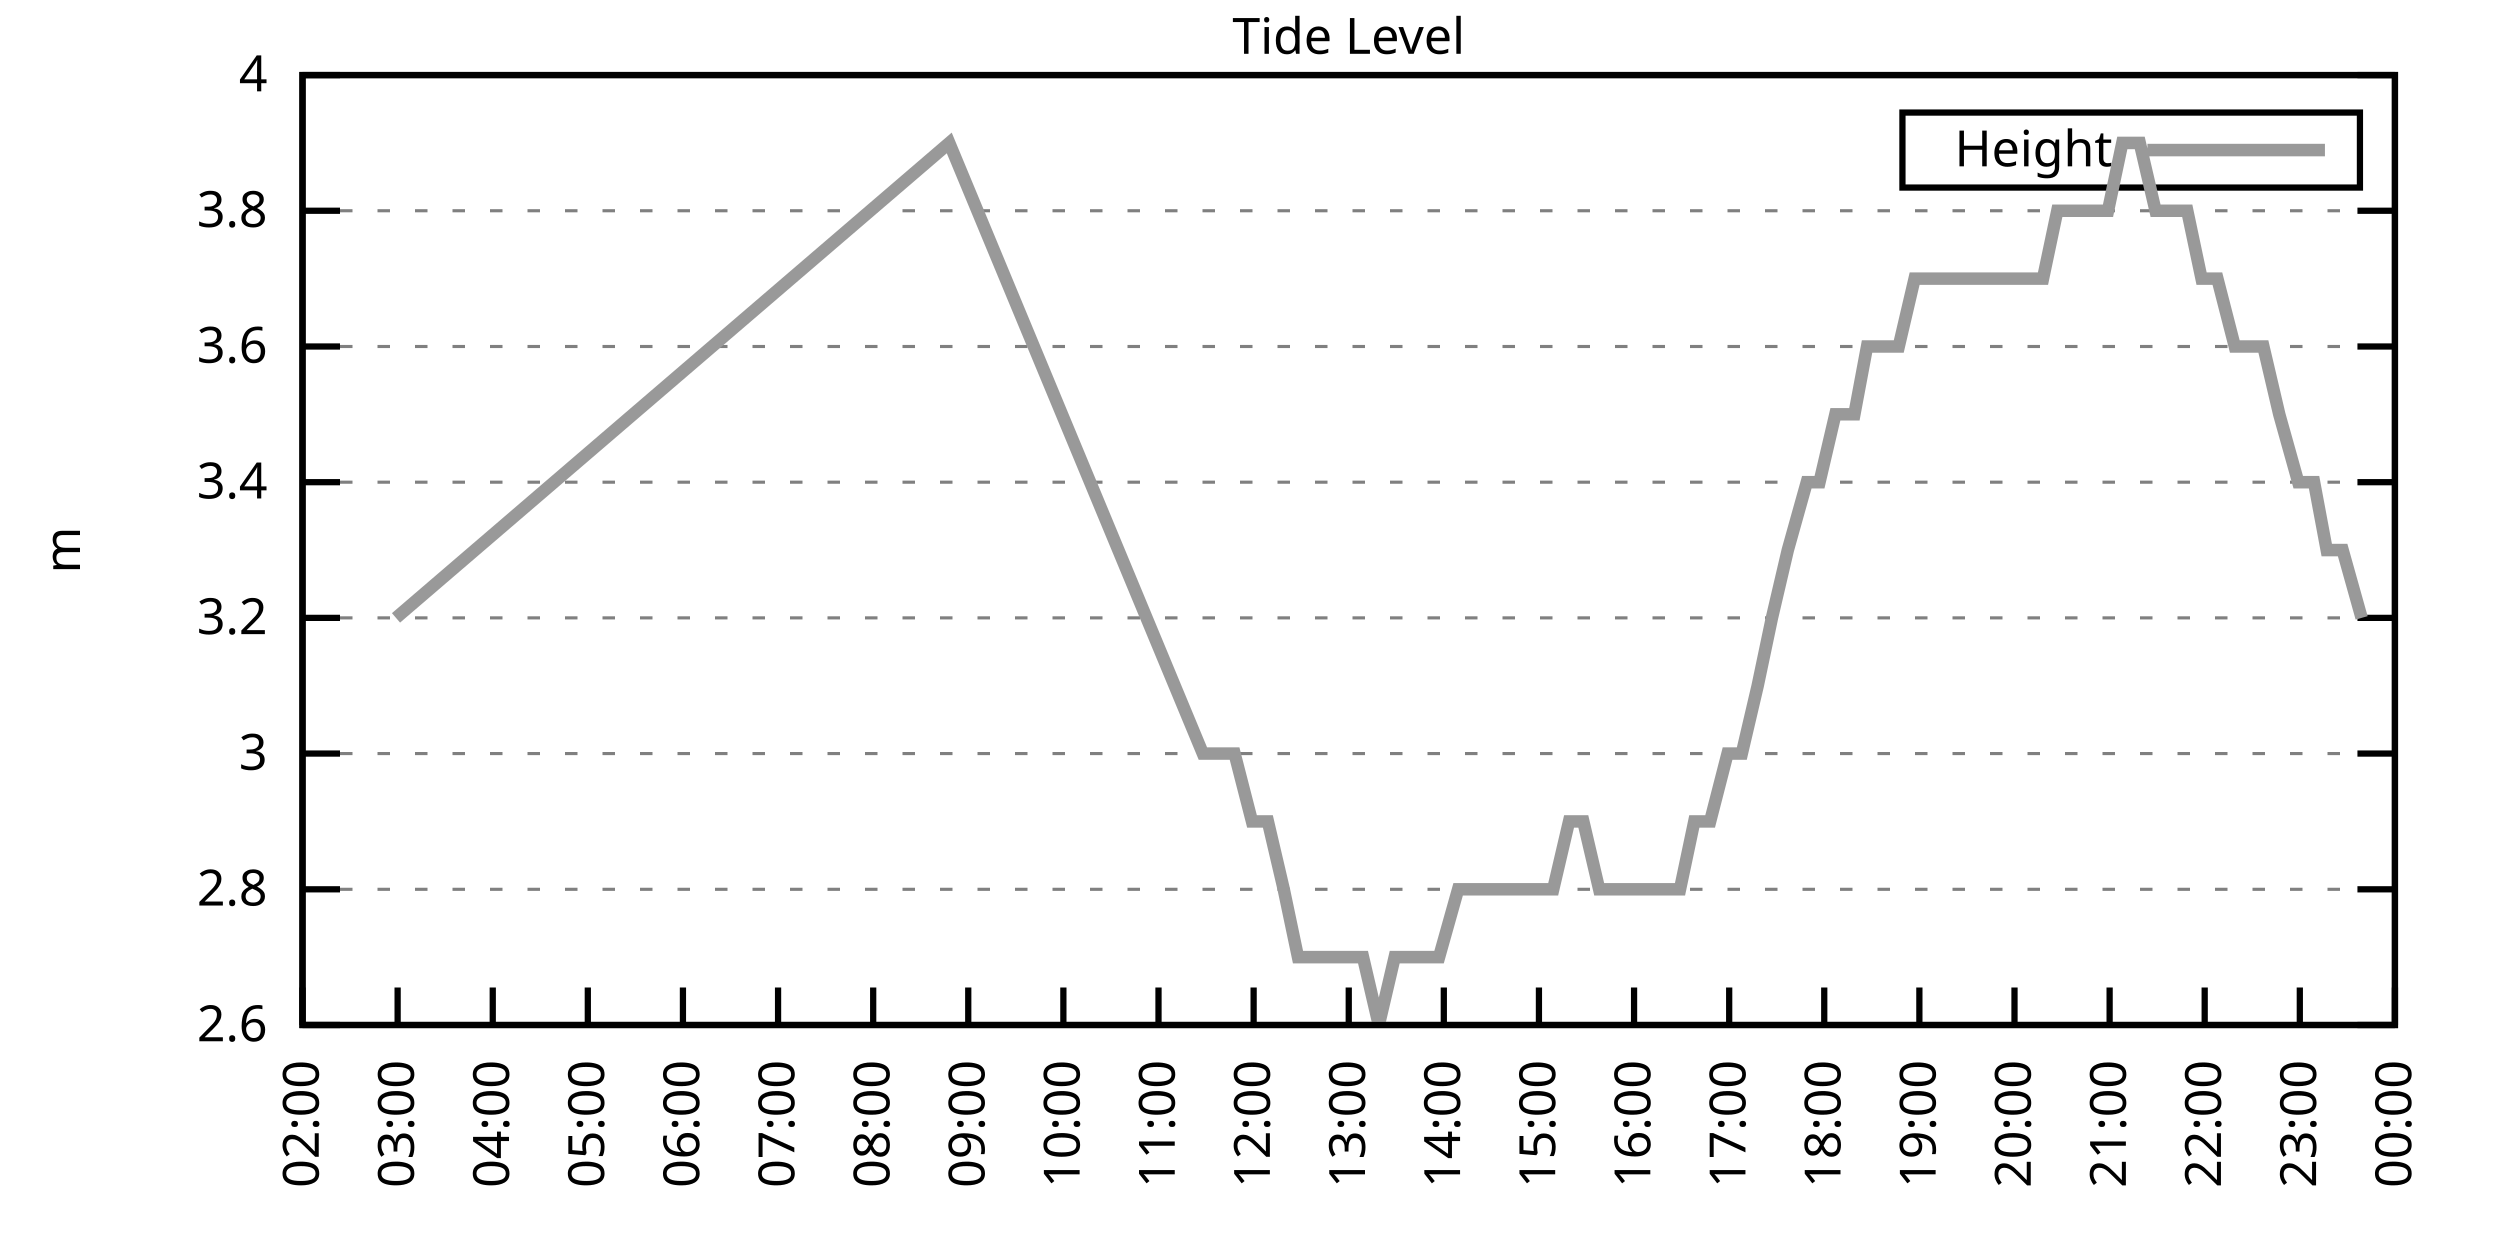
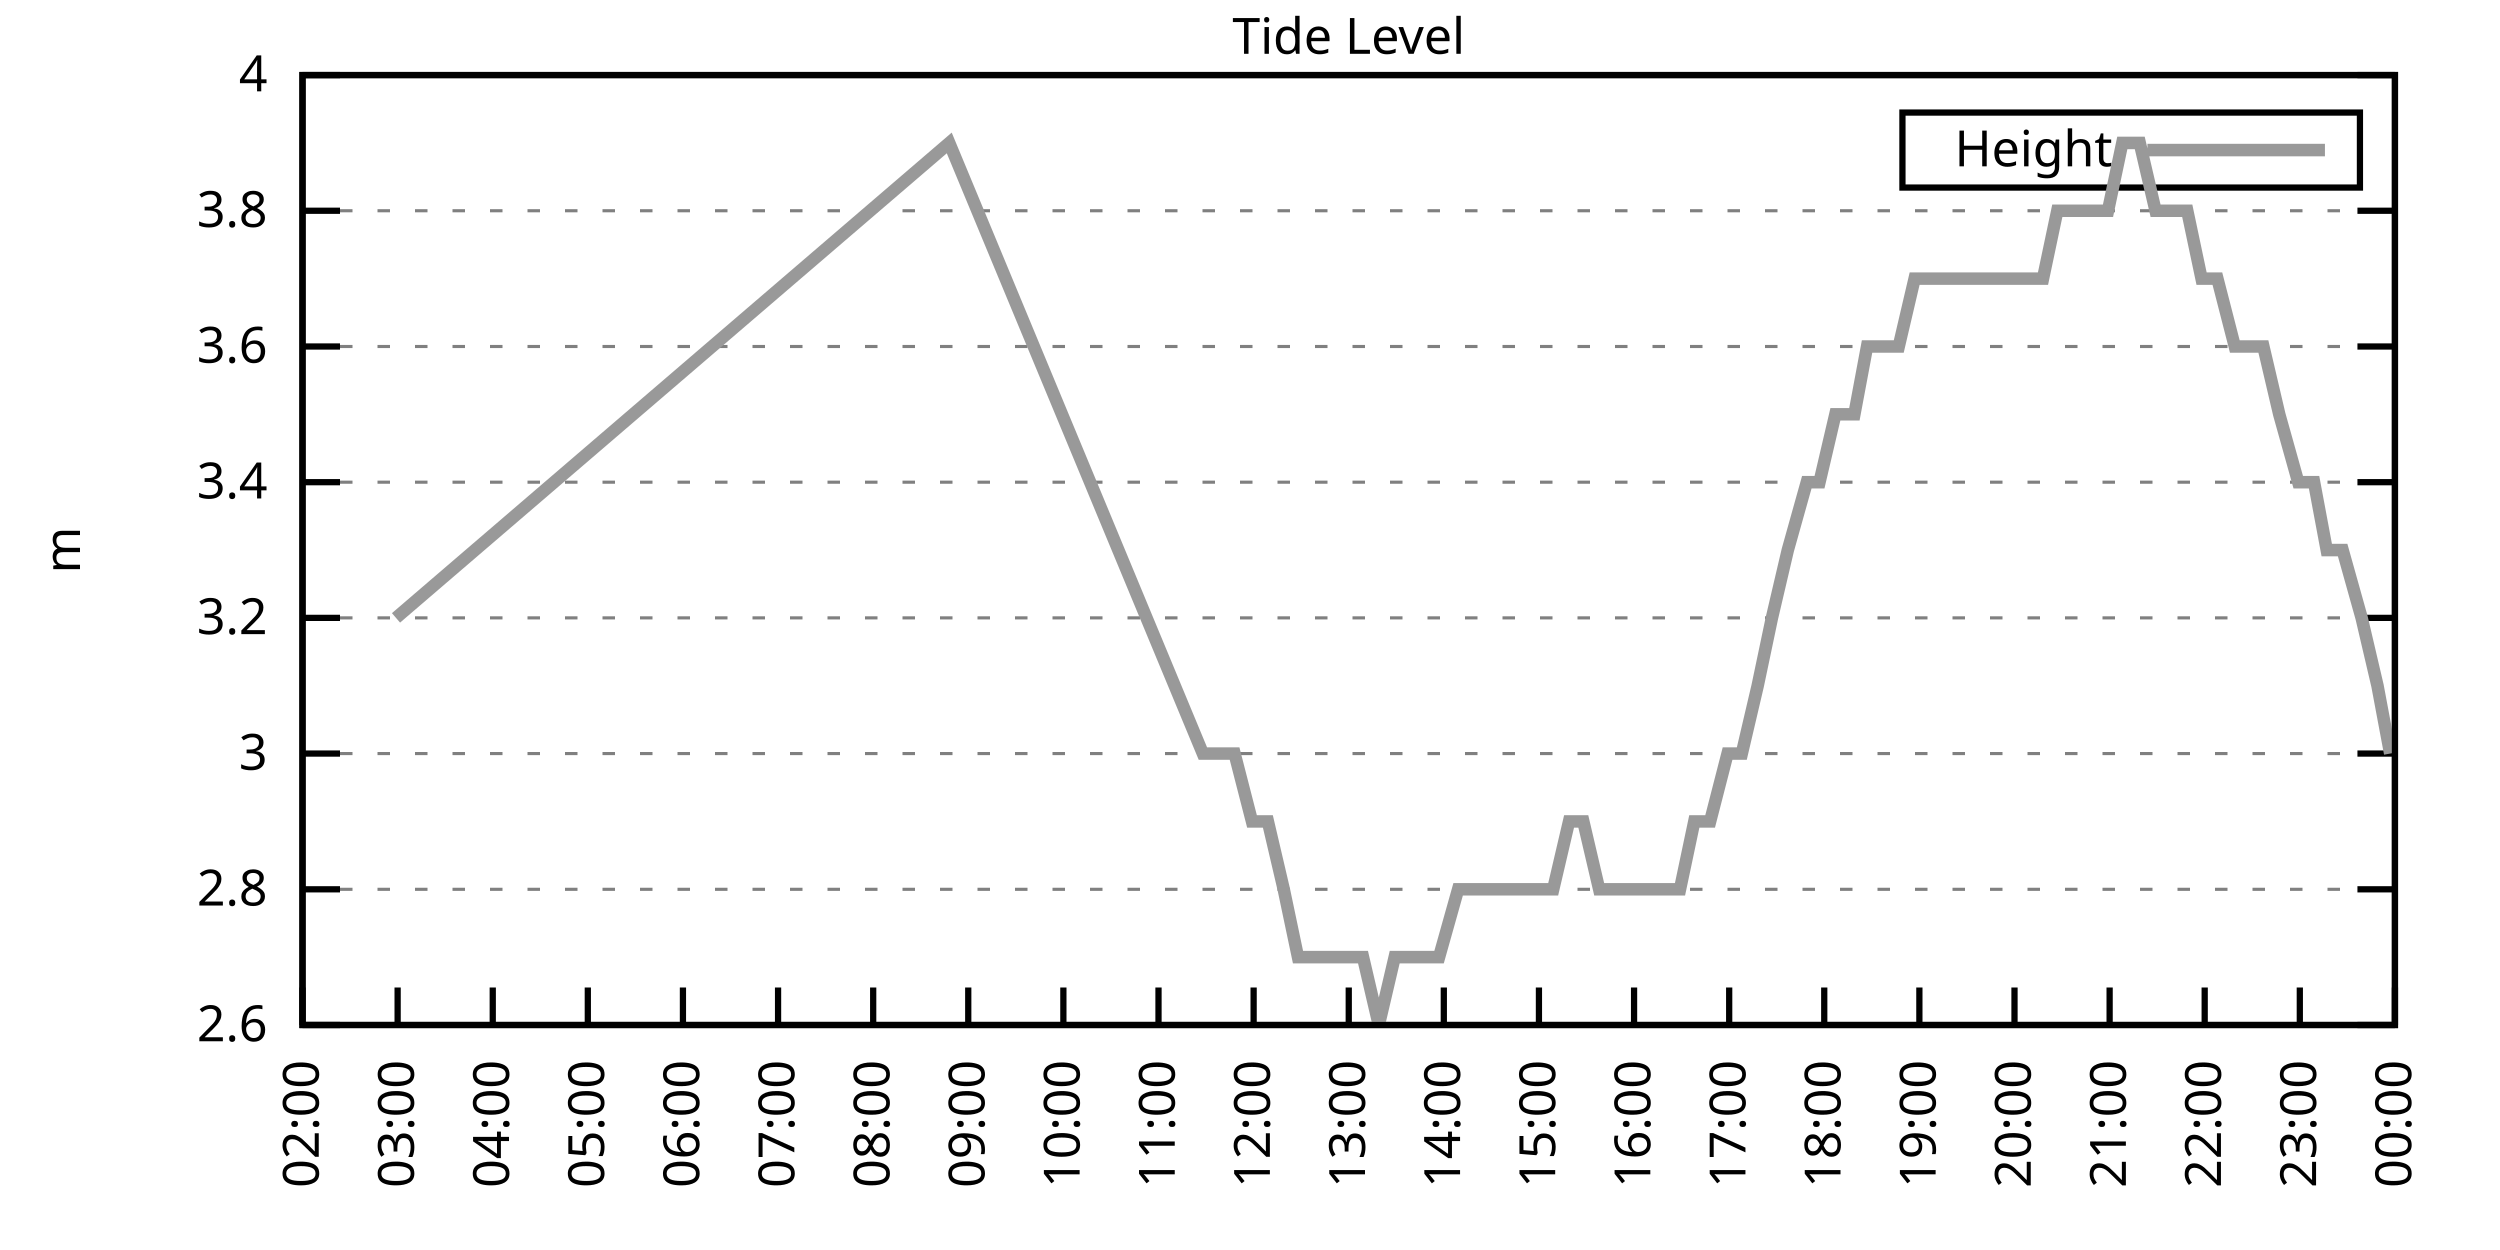
<svg xmlns="http://www.w3.org/2000/svg" xmlns:xlink="http://www.w3.org/1999/xlink" width="400" height="200" viewBox="0 0 400 200">
  <g id="gnuplot_canvas">
    <rect x="0" y="0" width="400" height="200" fill="none" />
    <defs>
      <circle id="gpDot" r="0.5" stroke-width="0.5" stroke="currentColor" />
      <path id="gpPt0" stroke-width="0.333" stroke="currentColor" d="M-1,0 h2 M0,-1 v2" />
      <path id="gpPt1" stroke-width="0.333" stroke="currentColor" d="M-1,-1 L1,1 M1,-1 L-1,1" />
      <path id="gpPt2" stroke-width="0.333" stroke="currentColor" d="M-1,0 L1,0 M0,-1 L0,1 M-1,-1 L1,1 M-1,1 L1,-1" />
      <rect id="gpPt3" stroke-width="0.333" stroke="currentColor" x="-1" y="-1" width="2" height="2" />
      <rect id="gpPt4" stroke-width="0.333" stroke="currentColor" fill="currentColor" x="-1" y="-1" width="2" height="2" />
      <circle id="gpPt5" stroke-width="0.333" stroke="currentColor" cx="0" cy="0" r="1" />
      <use xlink:href="#gpPt5" id="gpPt6" fill="currentColor" stroke="none" />
      <path id="gpPt7" stroke-width="0.333" stroke="currentColor" d="M0,-1.33 L-1.33,0.67 L1.33,0.67 z" />
      <use xlink:href="#gpPt7" id="gpPt8" fill="currentColor" stroke="none" />
      <use xlink:href="#gpPt7" id="gpPt9" stroke="currentColor" transform="rotate(180)" />
      <use xlink:href="#gpPt9" id="gpPt10" fill="currentColor" stroke="none" />
      <use xlink:href="#gpPt3" id="gpPt11" stroke="currentColor" transform="rotate(45)" />
      <use xlink:href="#gpPt11" id="gpPt12" fill="currentColor" stroke="none" />
      <path id="gpPt13" stroke-width="0.333" stroke="currentColor" d="M0,1.330 L1.265,0.411 L0.782,-1.067 L-0.782,-1.076 L-1.265,0.411 z" />
      <use xlink:href="#gpPt13" id="gpPt14" fill="currentColor" stroke="none" />
      <filter id="textbox" filterUnits="objectBoundingBox" x="0" y="0" height="1" width="1">
        <feFlood flood-color="white" flood-opacity="1" result="bgnd" />
        <feComposite in="SourceGraphic" in2="bgnd" operator="atop" />
      </filter>
      <filter id="greybox" filterUnits="objectBoundingBox" x="0" y="0" height="1" width="1">
        <feFlood flood-color="lightgrey" flood-opacity="1" result="grey" />
        <feComposite in="SourceGraphic" in2="grey" operator="atop" />
      </filter>
    </defs>
    <g fill="none" color="white" stroke="currentColor" stroke-width="1.00" stroke-linecap="butt" stroke-linejoin="miter">
</g>
    <g fill="none" color="black" stroke="currentColor" stroke-width="1.00" stroke-linecap="butt" stroke-linejoin="miter">
      <g stroke="none" shape-rendering="crispEdges">
        <polygon fill="rgb(255, 255, 255)" points="48.40,164.00 383.18,164.00 383.18,12.02 48.40,12.02 " />
      </g>
    </g>
    <g fill="none" color="black" stroke="currentColor" stroke-width="1.00" stroke-linecap="butt" stroke-linejoin="miter">
</g>
    <g fill="none" color="black" stroke="black" stroke-width="0.50" stroke-linecap="butt" stroke-linejoin="miter">
</g>
    <g fill="none" color="gray" stroke="currentColor" stroke-width="0.50" stroke-linecap="butt" stroke-linejoin="miter">
      <path stroke="gray" stroke-dasharray="2,4" class="gridline" d="M48.40,164.00 L383.19,164.00  " />
    </g>
    <g fill="none" color="gray" stroke="gray" stroke-width="1.00" stroke-linecap="butt" stroke-linejoin="miter">
</g>
    <g fill="none" color="black" stroke="currentColor" stroke-width="1.00" stroke-linecap="butt" stroke-linejoin="miter">
      <path stroke="black" d="M48.40,164.00 L54.40,164.00 M383.19,164.00 L377.19,164.00  " />
      <g transform="translate(42.80,166.60)" stroke="none" fill="black" font-family="Sans" font-size="8.00" text-anchor="end">
        <text>
          <tspan font-family="Sans"> 2.6</tspan>
        </text>
      </g>
    </g>
    <g fill="none" color="black" stroke="currentColor" stroke-width="1.00" stroke-linecap="butt" stroke-linejoin="miter">
</g>
    <g fill="none" color="black" stroke="black" stroke-width="0.50" stroke-linecap="butt" stroke-linejoin="miter">
</g>
    <g fill="none" color="gray" stroke="currentColor" stroke-width="0.50" stroke-linecap="butt" stroke-linejoin="miter">
      <path stroke="gray" stroke-dasharray="2,4" class="gridline" d="M48.40,142.29 L383.19,142.29  " />
    </g>
    <g fill="none" color="gray" stroke="gray" stroke-width="1.00" stroke-linecap="butt" stroke-linejoin="miter">
</g>
    <g fill="none" color="black" stroke="currentColor" stroke-width="1.00" stroke-linecap="butt" stroke-linejoin="miter">
      <path stroke="black" d="M48.40,142.29 L54.40,142.29 M383.19,142.29 L377.19,142.29  " />
      <g transform="translate(42.80,144.89)" stroke="none" fill="black" font-family="Sans" font-size="8.00" text-anchor="end">
        <text>
          <tspan font-family="Sans"> 2.8</tspan>
        </text>
      </g>
    </g>
    <g fill="none" color="black" stroke="currentColor" stroke-width="1.00" stroke-linecap="butt" stroke-linejoin="miter">
</g>
    <g fill="none" color="black" stroke="black" stroke-width="0.50" stroke-linecap="butt" stroke-linejoin="miter">
</g>
    <g fill="none" color="gray" stroke="currentColor" stroke-width="0.50" stroke-linecap="butt" stroke-linejoin="miter">
      <path stroke="gray" stroke-dasharray="2,4" class="gridline" d="M48.40,120.57 L383.19,120.57  " />
    </g>
    <g fill="none" color="gray" stroke="gray" stroke-width="1.00" stroke-linecap="butt" stroke-linejoin="miter">
</g>
    <g fill="none" color="black" stroke="currentColor" stroke-width="1.00" stroke-linecap="butt" stroke-linejoin="miter">
      <path stroke="black" d="M48.40,120.57 L54.40,120.57 M383.19,120.57 L377.19,120.57  " />
      <g transform="translate(42.80,123.17)" stroke="none" fill="black" font-family="Sans" font-size="8.00" text-anchor="end">
        <text>
          <tspan font-family="Sans"> 3</tspan>
        </text>
      </g>
    </g>
    <g fill="none" color="black" stroke="currentColor" stroke-width="1.00" stroke-linecap="butt" stroke-linejoin="miter">
</g>
    <g fill="none" color="black" stroke="black" stroke-width="0.50" stroke-linecap="butt" stroke-linejoin="miter">
</g>
    <g fill="none" color="gray" stroke="currentColor" stroke-width="0.50" stroke-linecap="butt" stroke-linejoin="miter">
      <path stroke="gray" stroke-dasharray="2,4" class="gridline" d="M48.40,98.86 L383.19,98.86  " />
    </g>
    <g fill="none" color="gray" stroke="gray" stroke-width="1.00" stroke-linecap="butt" stroke-linejoin="miter">
</g>
    <g fill="none" color="black" stroke="currentColor" stroke-width="1.00" stroke-linecap="butt" stroke-linejoin="miter">
      <path stroke="black" d="M48.40,98.86 L54.40,98.86 M383.19,98.86 L377.19,98.86  " />
      <g transform="translate(42.80,101.46)" stroke="none" fill="black" font-family="Sans" font-size="8.00" text-anchor="end">
        <text>
          <tspan font-family="Sans"> 3.2</tspan>
        </text>
      </g>
    </g>
    <g fill="none" color="black" stroke="currentColor" stroke-width="1.00" stroke-linecap="butt" stroke-linejoin="miter">
</g>
    <g fill="none" color="black" stroke="black" stroke-width="0.50" stroke-linecap="butt" stroke-linejoin="miter">
</g>
    <g fill="none" color="gray" stroke="currentColor" stroke-width="0.50" stroke-linecap="butt" stroke-linejoin="miter">
      <path stroke="gray" stroke-dasharray="2,4" class="gridline" d="M48.40,77.15 L383.19,77.15  " />
    </g>
    <g fill="none" color="gray" stroke="gray" stroke-width="1.00" stroke-linecap="butt" stroke-linejoin="miter">
</g>
    <g fill="none" color="black" stroke="currentColor" stroke-width="1.00" stroke-linecap="butt" stroke-linejoin="miter">
      <path stroke="black" d="M48.40,77.15 L54.40,77.15 M383.19,77.15 L377.19,77.15  " />
      <g transform="translate(42.80,79.75)" stroke="none" fill="black" font-family="Sans" font-size="8.00" text-anchor="end">
        <text>
          <tspan font-family="Sans"> 3.4</tspan>
        </text>
      </g>
    </g>
    <g fill="none" color="black" stroke="currentColor" stroke-width="1.00" stroke-linecap="butt" stroke-linejoin="miter">
</g>
    <g fill="none" color="black" stroke="black" stroke-width="0.50" stroke-linecap="butt" stroke-linejoin="miter">
</g>
    <g fill="none" color="gray" stroke="currentColor" stroke-width="0.50" stroke-linecap="butt" stroke-linejoin="miter">
      <path stroke="gray" stroke-dasharray="2,4" class="gridline" d="M48.40,55.44 L383.19,55.44  " />
    </g>
    <g fill="none" color="gray" stroke="gray" stroke-width="1.00" stroke-linecap="butt" stroke-linejoin="miter">
</g>
    <g fill="none" color="black" stroke="currentColor" stroke-width="1.00" stroke-linecap="butt" stroke-linejoin="miter">
      <path stroke="black" d="M48.40,55.44 L54.40,55.44 M383.19,55.44 L377.19,55.44  " />
      <g transform="translate(42.80,58.04)" stroke="none" fill="black" font-family="Sans" font-size="8.00" text-anchor="end">
        <text>
          <tspan font-family="Sans"> 3.6</tspan>
        </text>
      </g>
    </g>
    <g fill="none" color="black" stroke="currentColor" stroke-width="1.00" stroke-linecap="butt" stroke-linejoin="miter">
</g>
    <g fill="none" color="black" stroke="black" stroke-width="0.50" stroke-linecap="butt" stroke-linejoin="miter">
</g>
    <g fill="none" color="gray" stroke="currentColor" stroke-width="0.50" stroke-linecap="butt" stroke-linejoin="miter">
      <path stroke="gray" stroke-dasharray="2,4" class="gridline" d="M48.40,33.72 L383.19,33.72  " />
    </g>
    <g fill="none" color="gray" stroke="gray" stroke-width="1.00" stroke-linecap="butt" stroke-linejoin="miter">
</g>
    <g fill="none" color="black" stroke="currentColor" stroke-width="1.00" stroke-linecap="butt" stroke-linejoin="miter">
      <path stroke="black" d="M48.40,33.72 L54.40,33.72 M383.19,33.72 L377.19,33.72  " />
      <g transform="translate(42.80,36.32)" stroke="none" fill="black" font-family="Sans" font-size="8.00" text-anchor="end">
        <text>
          <tspan font-family="Sans"> 3.8</tspan>
        </text>
      </g>
    </g>
    <g fill="none" color="black" stroke="currentColor" stroke-width="1.00" stroke-linecap="butt" stroke-linejoin="miter">
</g>
    <g fill="none" color="black" stroke="black" stroke-width="0.50" stroke-linecap="butt" stroke-linejoin="miter">
</g>
    <g fill="none" color="gray" stroke="currentColor" stroke-width="0.50" stroke-linecap="butt" stroke-linejoin="miter">
      <path stroke="gray" stroke-dasharray="2,4" class="gridline" d="M48.40,12.01 L383.19,12.01  " />
    </g>
    <g fill="none" color="gray" stroke="gray" stroke-width="1.00" stroke-linecap="butt" stroke-linejoin="miter">
</g>
    <g fill="none" color="black" stroke="currentColor" stroke-width="1.00" stroke-linecap="butt" stroke-linejoin="miter">
      <path stroke="black" d="M48.40,12.01 L54.40,12.01 M383.19,12.01 L377.19,12.01  " />
      <g transform="translate(42.80,14.61)" stroke="none" fill="black" font-family="Sans" font-size="8.00" text-anchor="end">
        <text>
          <tspan font-family="Sans"> 4</tspan>
        </text>
      </g>
    </g>
    <g fill="none" color="black" stroke="currentColor" stroke-width="1.00" stroke-linecap="butt" stroke-linejoin="miter">
      <path stroke="black" d="M48.40,164.00 L48.40,158.00  " />
      <g transform="translate(51.00,169.60) rotate(270.00)" stroke="none" fill="black" font-family="Sans" font-size="8.00" text-anchor="end">
        <text>
          <tspan font-family="Sans">02:00</tspan>
        </text>
      </g>
    </g>
    <g fill="none" color="black" stroke="currentColor" stroke-width="1.00" stroke-linecap="butt" stroke-linejoin="miter">
      <path stroke="black" d="M63.62,164.00 L63.62,158.00  " />
      <g transform="translate(66.22,169.60) rotate(270.00)" stroke="none" fill="black" font-family="Sans" font-size="8.00" text-anchor="end">
        <text>
          <tspan font-family="Sans">03:00</tspan>
        </text>
      </g>
    </g>
    <g fill="none" color="black" stroke="currentColor" stroke-width="1.00" stroke-linecap="butt" stroke-linejoin="miter">
      <path stroke="black" d="M78.84,164.00 L78.84,158.00  " />
      <g transform="translate(81.44,169.60) rotate(270.00)" stroke="none" fill="black" font-family="Sans" font-size="8.00" text-anchor="end">
        <text>
          <tspan font-family="Sans">04:00</tspan>
        </text>
      </g>
    </g>
    <g fill="none" color="black" stroke="currentColor" stroke-width="1.00" stroke-linecap="butt" stroke-linejoin="miter">
      <path stroke="black" d="M94.05,164.00 L94.05,158.00  " />
      <g transform="translate(96.65,169.60) rotate(270.00)" stroke="none" fill="black" font-family="Sans" font-size="8.00" text-anchor="end">
        <text>
          <tspan font-family="Sans">05:00</tspan>
        </text>
      </g>
    </g>
    <g fill="none" color="black" stroke="currentColor" stroke-width="1.00" stroke-linecap="butt" stroke-linejoin="miter">
      <path stroke="black" d="M109.27,164.00 L109.27,158.00  " />
      <g transform="translate(111.87,169.60) rotate(270.00)" stroke="none" fill="black" font-family="Sans" font-size="8.00" text-anchor="end">
        <text>
          <tspan font-family="Sans">06:00</tspan>
        </text>
      </g>
    </g>
    <g fill="none" color="black" stroke="currentColor" stroke-width="1.00" stroke-linecap="butt" stroke-linejoin="miter">
      <path stroke="black" d="M124.49,164.00 L124.49,158.00  " />
      <g transform="translate(127.09,169.60) rotate(270.00)" stroke="none" fill="black" font-family="Sans" font-size="8.00" text-anchor="end">
        <text>
          <tspan font-family="Sans">07:00</tspan>
        </text>
      </g>
    </g>
    <g fill="none" color="black" stroke="currentColor" stroke-width="1.00" stroke-linecap="butt" stroke-linejoin="miter">
      <path stroke="black" d="M139.71,164.00 L139.71,158.00  " />
      <g transform="translate(142.31,169.60) rotate(270.00)" stroke="none" fill="black" font-family="Sans" font-size="8.00" text-anchor="end">
        <text>
          <tspan font-family="Sans">08:00</tspan>
        </text>
      </g>
    </g>
    <g fill="none" color="black" stroke="currentColor" stroke-width="1.00" stroke-linecap="butt" stroke-linejoin="miter">
      <path stroke="black" d="M154.92,164.00 L154.92,158.00  " />
      <g transform="translate(157.52,169.60) rotate(270.00)" stroke="none" fill="black" font-family="Sans" font-size="8.00" text-anchor="end">
        <text>
          <tspan font-family="Sans">09:00</tspan>
        </text>
      </g>
    </g>
    <g fill="none" color="black" stroke="currentColor" stroke-width="1.00" stroke-linecap="butt" stroke-linejoin="miter">
      <path stroke="black" d="M170.14,164.00 L170.14,158.00  " />
      <g transform="translate(172.74,169.60) rotate(270.00)" stroke="none" fill="black" font-family="Sans" font-size="8.00" text-anchor="end">
        <text>
          <tspan font-family="Sans">10:00</tspan>
        </text>
      </g>
    </g>
    <g fill="none" color="black" stroke="currentColor" stroke-width="1.00" stroke-linecap="butt" stroke-linejoin="miter">
      <path stroke="black" d="M185.36,164.00 L185.36,158.00  " />
      <g transform="translate(187.96,169.60) rotate(270.00)" stroke="none" fill="black" font-family="Sans" font-size="8.00" text-anchor="end">
        <text>
          <tspan font-family="Sans">11:00</tspan>
        </text>
      </g>
    </g>
    <g fill="none" color="black" stroke="currentColor" stroke-width="1.00" stroke-linecap="butt" stroke-linejoin="miter">
      <path stroke="black" d="M200.58,164.00 L200.58,158.00  " />
      <g transform="translate(203.18,169.60) rotate(270.00)" stroke="none" fill="black" font-family="Sans" font-size="8.00" text-anchor="end">
        <text>
          <tspan font-family="Sans">12:00</tspan>
        </text>
      </g>
    </g>
    <g fill="none" color="black" stroke="currentColor" stroke-width="1.00" stroke-linecap="butt" stroke-linejoin="miter">
      <path stroke="black" d="M215.80,164.00 L215.80,158.00  " />
      <g transform="translate(218.40,169.60) rotate(270.00)" stroke="none" fill="black" font-family="Sans" font-size="8.00" text-anchor="end">
        <text>
          <tspan font-family="Sans">13:00</tspan>
        </text>
      </g>
    </g>
    <g fill="none" color="black" stroke="currentColor" stroke-width="1.00" stroke-linecap="butt" stroke-linejoin="miter">
      <path stroke="black" d="M231.01,164.00 L231.01,158.00  " />
      <g transform="translate(233.61,169.60) rotate(270.00)" stroke="none" fill="black" font-family="Sans" font-size="8.00" text-anchor="end">
        <text>
          <tspan font-family="Sans">14:00</tspan>
        </text>
      </g>
    </g>
    <g fill="none" color="black" stroke="currentColor" stroke-width="1.00" stroke-linecap="butt" stroke-linejoin="miter">
      <path stroke="black" d="M246.23,164.00 L246.23,158.00  " />
      <g transform="translate(248.83,169.60) rotate(270.00)" stroke="none" fill="black" font-family="Sans" font-size="8.00" text-anchor="end">
        <text>
          <tspan font-family="Sans">15:00</tspan>
        </text>
      </g>
    </g>
    <g fill="none" color="black" stroke="currentColor" stroke-width="1.00" stroke-linecap="butt" stroke-linejoin="miter">
      <path stroke="black" d="M261.45,164.00 L261.45,158.00  " />
      <g transform="translate(264.05,169.60) rotate(270.00)" stroke="none" fill="black" font-family="Sans" font-size="8.00" text-anchor="end">
        <text>
          <tspan font-family="Sans">16:00</tspan>
        </text>
      </g>
    </g>
    <g fill="none" color="black" stroke="currentColor" stroke-width="1.00" stroke-linecap="butt" stroke-linejoin="miter">
      <path stroke="black" d="M276.67,164.00 L276.67,158.00  " />
      <g transform="translate(279.27,169.60) rotate(270.00)" stroke="none" fill="black" font-family="Sans" font-size="8.00" text-anchor="end">
        <text>
          <tspan font-family="Sans">17:00</tspan>
        </text>
      </g>
    </g>
    <g fill="none" color="black" stroke="currentColor" stroke-width="1.00" stroke-linecap="butt" stroke-linejoin="miter">
      <path stroke="black" d="M291.88,164.00 L291.88,158.00  " />
      <g transform="translate(294.48,169.60) rotate(270.00)" stroke="none" fill="black" font-family="Sans" font-size="8.00" text-anchor="end">
        <text>
          <tspan font-family="Sans">18:00</tspan>
        </text>
      </g>
    </g>
    <g fill="none" color="black" stroke="currentColor" stroke-width="1.00" stroke-linecap="butt" stroke-linejoin="miter">
      <path stroke="black" d="M307.10,164.00 L307.10,158.00  " />
      <g transform="translate(309.70,169.60) rotate(270.00)" stroke="none" fill="black" font-family="Sans" font-size="8.00" text-anchor="end">
        <text>
          <tspan font-family="Sans">19:00</tspan>
        </text>
      </g>
    </g>
    <g fill="none" color="black" stroke="currentColor" stroke-width="1.00" stroke-linecap="butt" stroke-linejoin="miter">
      <path stroke="black" d="M322.32,164.00 L322.32,158.00  " />
      <g transform="translate(324.92,169.60) rotate(270.00)" stroke="none" fill="black" font-family="Sans" font-size="8.00" text-anchor="end">
        <text>
          <tspan font-family="Sans">20:00</tspan>
        </text>
      </g>
    </g>
    <g fill="none" color="black" stroke="currentColor" stroke-width="1.00" stroke-linecap="butt" stroke-linejoin="miter">
      <path stroke="black" d="M337.54,164.00 L337.54,158.00  " />
      <g transform="translate(340.14,169.60) rotate(270.00)" stroke="none" fill="black" font-family="Sans" font-size="8.00" text-anchor="end">
        <text>
          <tspan font-family="Sans">21:00</tspan>
        </text>
      </g>
    </g>
    <g fill="none" color="black" stroke="currentColor" stroke-width="1.00" stroke-linecap="butt" stroke-linejoin="miter">
      <path stroke="black" d="M352.75,164.00 L352.75,158.00  " />
      <g transform="translate(355.35,169.60) rotate(270.00)" stroke="none" fill="black" font-family="Sans" font-size="8.00" text-anchor="end">
        <text>
          <tspan font-family="Sans">22:00</tspan>
        </text>
      </g>
    </g>
    <g fill="none" color="black" stroke="currentColor" stroke-width="1.00" stroke-linecap="butt" stroke-linejoin="miter">
      <path stroke="black" d="M367.97,164.00 L367.97,158.00  " />
      <g transform="translate(370.57,169.60) rotate(270.00)" stroke="none" fill="black" font-family="Sans" font-size="8.00" text-anchor="end">
        <text>
          <tspan font-family="Sans">23:00</tspan>
        </text>
      </g>
    </g>
    <g fill="none" color="black" stroke="currentColor" stroke-width="1.00" stroke-linecap="butt" stroke-linejoin="miter">
      <path stroke="black" d="M383.19,164.00 L383.19,158.00  " />
      <g transform="translate(385.79,169.60) rotate(270.00)" stroke="none" fill="black" font-family="Sans" font-size="8.00" text-anchor="end">
        <text>
          <tspan font-family="Sans">00:00</tspan>
        </text>
      </g>
    </g>
    <g fill="none" color="black" stroke="currentColor" stroke-width="1.00" stroke-linecap="butt" stroke-linejoin="miter">
</g>
    <g fill="none" color="black" stroke="currentColor" stroke-width="1.00" stroke-linecap="butt" stroke-linejoin="miter">
      <path stroke="black" d="M48.40,12.01 L48.40,164.00 L383.19,164.00 L383.19,12.01 L48.40,12.01 Z  " />
    </g>
    <g fill="none" color="black" stroke="currentColor" stroke-width="1.00" stroke-linecap="butt" stroke-linejoin="miter">
</g>
    <g fill="none" color="black" stroke="currentColor" stroke-width="1.00" stroke-linecap="butt" stroke-linejoin="miter">
      <path stroke="black" d="M304.39,30.01 L304.39,18.01 L377.59,18.01 L377.59,30.01 L304.39,30.01 Z  " />
    </g>
    <g id="Tide_level_plot_1">
      <g fill="none" color="white" stroke="black" stroke-width="2.00" stroke-linecap="butt" stroke-linejoin="miter">
</g>
      <g fill="none" color="black" stroke="currentColor" stroke-width="2.00" stroke-linecap="butt" stroke-linejoin="miter">
        <g transform="translate(337.99,26.61)" stroke="none" fill="black" font-family="Sans" font-size="8.00" text-anchor="end">
          <text>
            <tspan font-family="Sans">Height</tspan>
          </text>
        </g>
      </g>
      <g fill="none" color="black" stroke="currentColor" stroke-width="2.00" stroke-linecap="butt" stroke-linejoin="miter">
-         <path stroke="rgb(153, 153, 153)" d="M343.59,24.01 L371.99,24.01 M63.36,98.86 L151.88,22.87 L192.46,120.57 L194.74,120.57 L197.53,120.57 L200.32,131.43   L202.86,131.43 L205.40,142.29 L207.68,153.14 L210.47,153.14 L213.01,153.14 L215.03,153.14 L218.08,153.14 L220.61,164.00   L223.15,153.14 L225.69,153.14 L227.97,153.14 L230.25,153.14 L233.30,142.29 L235.58,142.29 L238.11,142.29 L240.90,142.29   L243.44,142.29 L245.98,142.29 L248.51,142.29 L251.05,131.43 L253.33,131.43 L255.87,142.29 L258.66,142.29 L260.94,142.29   L263.48,142.29 L266.27,142.29 L268.80,142.29 L271.09,131.43 L273.62,131.43 L276.41,120.57 L278.69,120.57 L281.23,109.72   L283.51,98.86 L286.05,88.01 L289.09,77.15 L291.12,77.15 L293.66,66.29 L296.70,66.29 L298.73,55.44 L301.78,55.44   L303.80,55.44 L306.34,44.58 L309.38,44.58 L311.67,44.58 L313.95,44.58 L316.99,44.58 L319.28,44.58 L321.56,44.58   L324.60,44.58 L326.88,44.58 L329.17,33.72 L332.21,33.72 L334.75,33.72 L337.28,33.72 L339.57,22.87 L342.36,22.87   L344.89,33.72 L346.92,33.72 L349.96,33.72 L352.25,44.58 L354.78,44.58 L357.57,55.44 L359.60,55.44 L362.14,55.44   L364.68,66.29 L367.72,77.15 L370.25,77.15 L372.28,88.01 L374.82,88.01 L377.86,98.86  " />
+         <path stroke="rgb(153, 153, 153)" d="M343.59,24.01 L371.99,24.01 M63.36,98.86 L151.88,22.87 L192.46,120.57 L194.74,120.57 L197.53,120.57 L200.32,131.43   L202.86,131.43 L205.40,142.29 L207.68,153.14 L210.47,153.14 L213.01,153.14 L215.03,153.14 L218.08,153.14 L220.61,164.00   L223.15,153.14 L225.69,153.14 L227.97,153.14 L230.25,153.14 L233.30,142.29 L235.58,142.29 L238.11,142.29 L240.90,142.29   L243.44,142.29 L245.98,142.29 L248.51,142.29 L251.05,131.43 L253.33,131.43 L255.87,142.29 L258.66,142.29 L260.94,142.29   L263.48,142.29 L266.27,142.29 L268.80,142.29 L271.09,131.43 L273.62,131.43 L276.41,120.57 L278.69,120.57 L281.23,109.72   L283.51,98.86 L286.05,88.01 L289.09,77.15 L291.12,77.15 L293.66,66.29 L296.70,66.29 L298.73,55.44 L301.78,55.44   L303.80,55.44 L306.34,44.58 L309.38,44.58 L311.67,44.58 L313.95,44.58 L316.99,44.58 L319.28,44.58 L321.56,44.58   L324.60,44.58 L326.88,44.58 L329.17,33.72 L332.21,33.72 L334.75,33.72 L337.28,33.72 L339.57,22.87 L342.36,22.87   L344.89,33.72 L346.92,33.72 L349.96,33.72 L352.25,44.58 L354.78,44.58 L357.57,55.44 L359.60,55.44 L362.14,55.44   L364.68,66.29 L367.72,77.15 L370.25,77.15 L372.28,88.01 L374.82,88.01 L377.86,98.86 L380.40,109.72 L382.43,120.57    " />
      </g>
    </g>
    <g fill="none" color="black" stroke="currentColor" stroke-width="2.00" stroke-linecap="butt" stroke-linejoin="miter">
</g>
    <g fill="none" color="black" stroke="black" stroke-width="1.00" stroke-linecap="butt" stroke-linejoin="miter">
</g>
    <g fill="none" color="black" stroke="currentColor" stroke-width="1.00" stroke-linecap="butt" stroke-linejoin="miter">
      <path stroke="black" d="M48.40,12.01 L48.40,164.00 L383.19,164.00 L383.19,12.01 L48.40,12.01 Z  " />
      <g transform="translate(12.80,88.01) rotate(270.00)" stroke="none" fill="black" font-family="Sans" font-size="8.00" text-anchor="middle">
        <text>
          <tspan font-family="Sans">m</tspan>
        </text>
      </g>
    </g>
    <g fill="none" color="black" stroke="currentColor" stroke-width="1.00" stroke-linecap="butt" stroke-linejoin="miter">
</g>
    <g fill="none" color="black" stroke="currentColor" stroke-width="1.00" stroke-linecap="butt" stroke-linejoin="miter">
      <g transform="translate(215.79,8.61)" stroke="none" fill="black" font-family="Sans" font-size="8.00" text-anchor="middle">
        <text>
          <tspan font-family="Sans">Tide Level</tspan>
        </text>
      </g>
    </g>
    <g fill="none" color="black" stroke="currentColor" stroke-width="1.00" stroke-linecap="butt" stroke-linejoin="miter">
</g>
  </g>
</svg>
